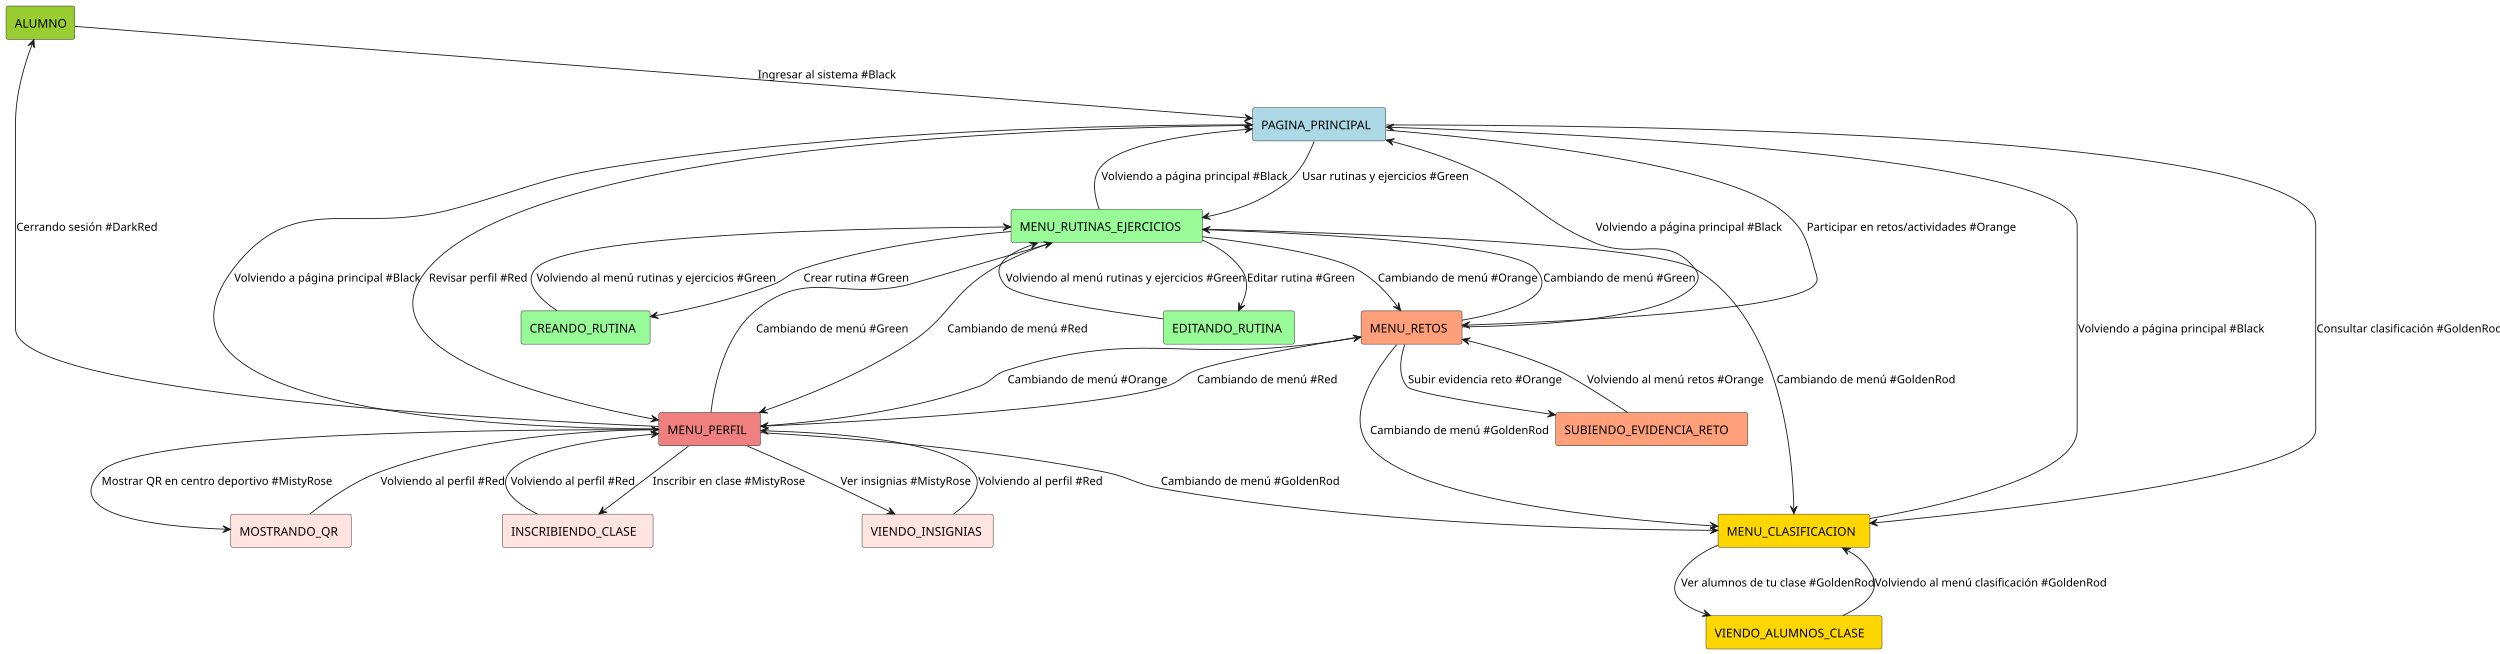
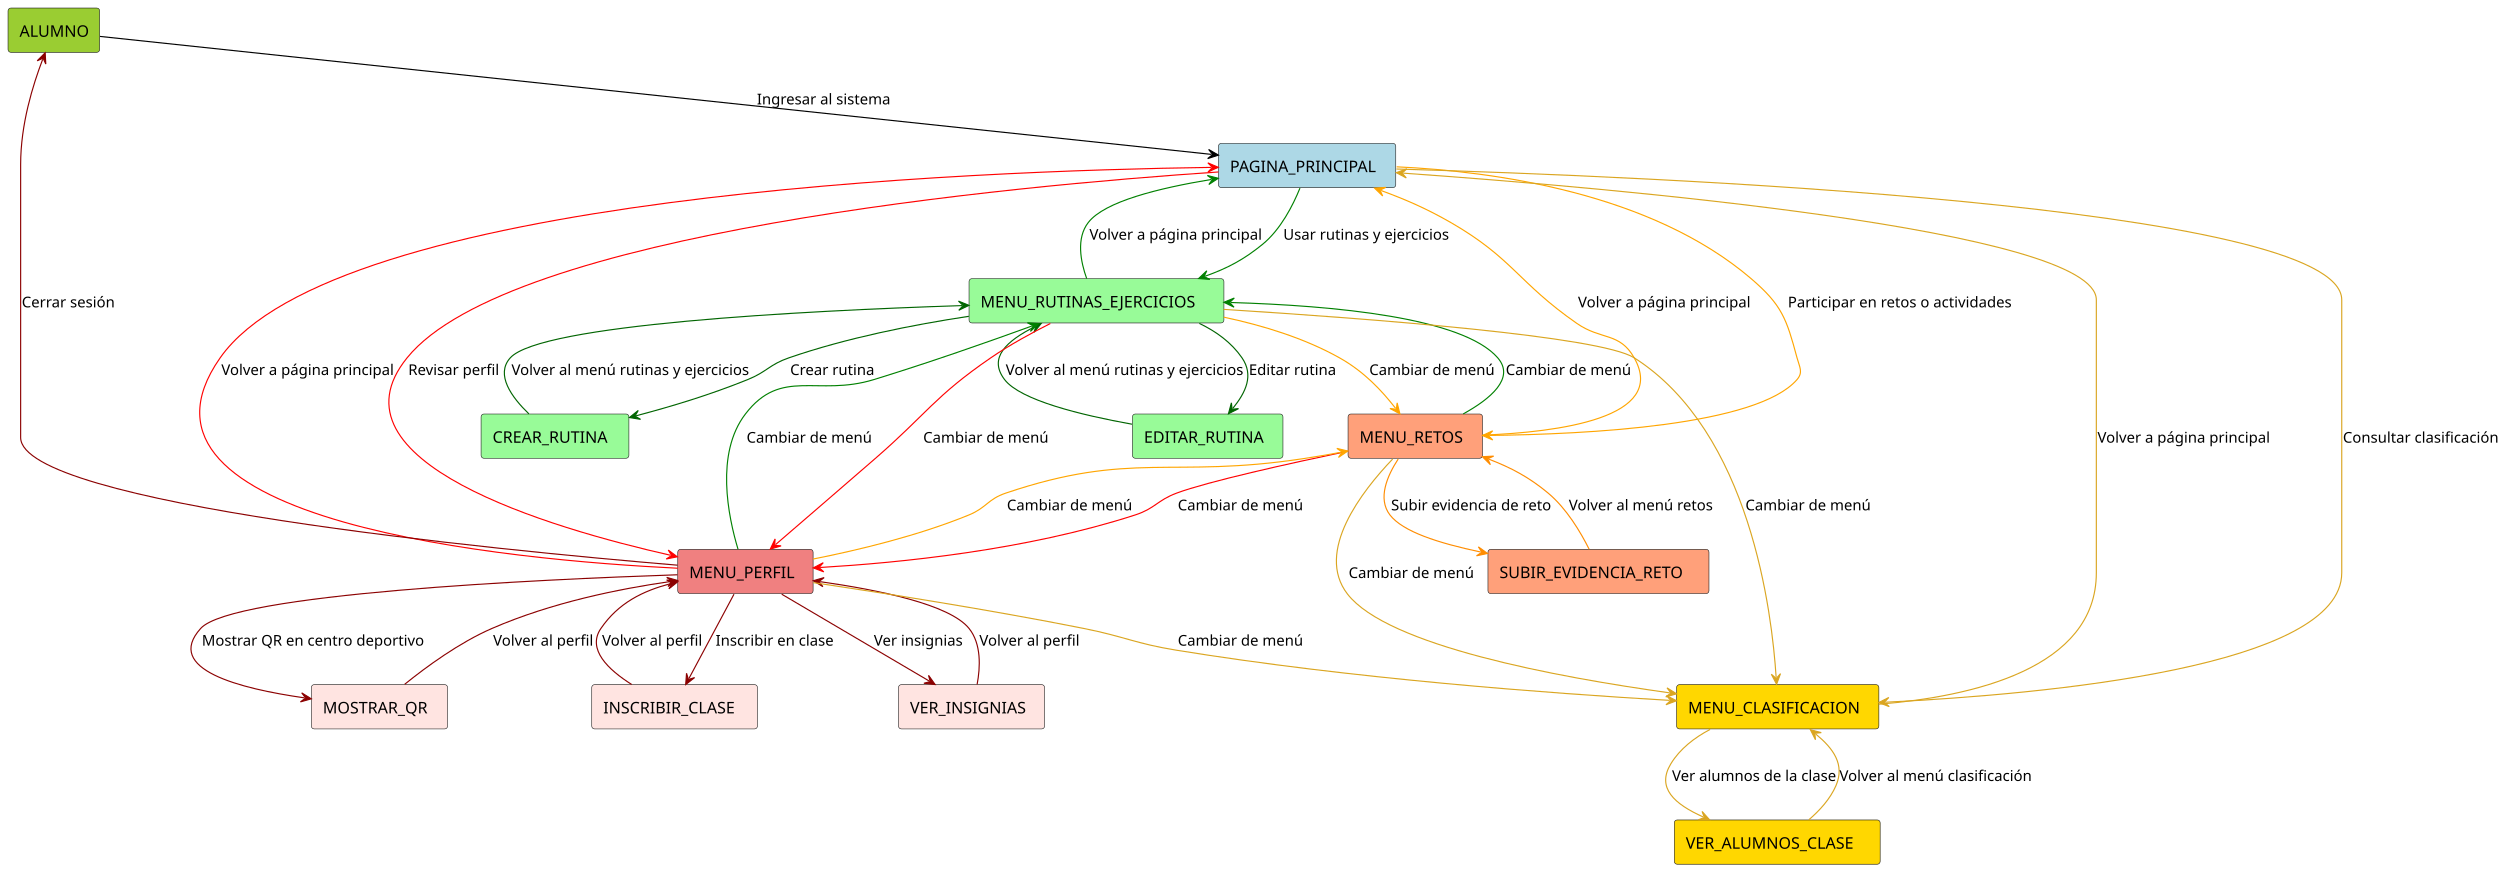
- <svg xmlns="http://www.w3.org/2000/svg" contentStyleType="text/css" height="759px" preserveAspectRatio="none" style="width:2903px;height:759px;background:#FFFFFF;" version="1.1" viewBox="0 0 2903 759" width="2903px" zoomAndPan="magnify">
+ <svg xmlns="http://www.w3.org/2000/svg" contentStyleType="text/css" height="759px" preserveAspectRatio="none" style="width:2180px;height:759px;background:#FFFFFF;" version="1.1" viewBox="0 0 2180 759" width="2180px" zoomAndPan="magnify">
  <defs />
  <g>
    <g id="elem_ALUMNO">
      <rect fill="#9ACD32" height="38.621" rx="2.5" ry="2.5" style="stroke:#181818;stroke-width:0.5;" width="79.897" x="7" y="7" />
      <text fill="#000000" font-family="sans-serif" font-size="14" lengthAdjust="spacing" textLength="59.897" x="17" y="32.107">ALUMNO</text>
    </g>
    <g id="elem_PAGINA_PRINCIPAL">
-       <rect fill="#ADD8E6" height="38.621" rx="2.5" ry="2.5" style="stroke:#181818;stroke-width:0.5;" width="154.6" x="1454.5" y="125" />
-       <text fill="#000000" font-family="sans-serif" font-size="14" lengthAdjust="spacing" textLength="134.6" x="1464.5" y="150.107">PAGINA_PRINCIPAL</text>
+       <rect fill="#ADD8E6" height="38.621" rx="2.5" ry="2.5" style="stroke:#181818;stroke-width:0.5;" width="154.6" x="1062.5" y="125" />
+       <text fill="#000000" font-family="sans-serif" font-size="14" lengthAdjust="spacing" textLength="134.6" x="1072.5" y="150.107">PAGINA_PRINCIPAL</text>
    </g>
    <g id="elem_MENU_RUTINAS_EJERCICIOS">
-       <rect fill="#98FB98" height="38.621" rx="2.5" ry="2.5" style="stroke:#181818;stroke-width:0.5;" width="222.255" x="1174" y="243" />
-       <text fill="#000000" font-family="sans-serif" font-size="14" lengthAdjust="spacing" textLength="202.255" x="1184" y="268.107">MENU_RUTINAS_EJERCICIOS</text>
+       <rect fill="#98FB98" height="38.621" rx="2.5" ry="2.5" style="stroke:#181818;stroke-width:0.5;" width="222.255" x="845" y="243" />
+       <text fill="#000000" font-family="sans-serif" font-size="14" lengthAdjust="spacing" textLength="202.255" x="855" y="268.107">MENU_RUTINAS_EJERCICIOS</text>
    </g>
    <g id="elem_MENU_RETOS">
-       <rect fill="#FFA07A" height="38.621" rx="2.5" ry="2.5" style="stroke:#181818;stroke-width:0.5;" width="117.234" x="1580.5" y="361" />
-       <text fill="#000000" font-family="sans-serif" font-size="14" lengthAdjust="spacing" textLength="97.234" x="1590.5" y="386.107">MENU_RETOS</text>
+       <rect fill="#FFA07A" height="38.621" rx="2.5" ry="2.5" style="stroke:#181818;stroke-width:0.5;" width="117.234" x="1175.5" y="361" />
+       <text fill="#000000" font-family="sans-serif" font-size="14" lengthAdjust="spacing" textLength="97.234" x="1185.5" y="386.107">MENU_RETOS</text>
    </g>
    <g id="elem_MENU_CLASIFICACION">
-       <rect fill="#FFD700" height="38.621" rx="2.5" ry="2.5" style="stroke:#181818;stroke-width:0.5;" width="176.358" x="1995" y="597" />
-       <text fill="#000000" font-family="sans-serif" font-size="14" lengthAdjust="spacing" textLength="156.358" x="2005" y="622.107">MENU_CLASIFICACION</text>
+       <rect fill="#FFD700" height="38.621" rx="2.5" ry="2.5" style="stroke:#181818;stroke-width:0.5;" width="176.358" x="1462" y="597" />
+       <text fill="#000000" font-family="sans-serif" font-size="14" lengthAdjust="spacing" textLength="156.358" x="1472" y="622.107">MENU_CLASIFICACION</text>
    </g>
    <g id="elem_MENU_PERFIL">
-       <rect fill="#F08080" height="38.621" rx="2.5" ry="2.5" style="stroke:#181818;stroke-width:0.5;" width="118.02" x="765" y="479" />
-       <text fill="#000000" font-family="sans-serif" font-size="14" lengthAdjust="spacing" textLength="98.02" x="775" y="504.107">MENU_PERFIL</text>
-     </g>
-     <g id="elem_CREANDO_RUTINA">
-       <rect fill="#98FB98" height="38.621" rx="2.5" ry="2.5" style="stroke:#181818;stroke-width:0.5;" width="149.903" x="605" y="361" />
-       <text fill="#000000" font-family="sans-serif" font-size="14" lengthAdjust="spacing" textLength="129.903" x="615" y="386.107">CREANDO_RUTINA</text>
-     </g>
-     <g id="elem_EDITANDO_RUTINA">
-       <rect fill="#98FB98" height="38.621" rx="2.5" ry="2.5" style="stroke:#181818;stroke-width:0.5;" width="152.234" x="1351" y="361" />
-       <text fill="#000000" font-family="sans-serif" font-size="14" lengthAdjust="spacing" textLength="132.234" x="1361" y="386.107">EDITANDO_RUTINA</text>
-     </g>
-     <g id="elem_SUBIENDO_EVIDENCIA_RETO">
-       <rect fill="#FFA07A" height="38.621" rx="2.5" ry="2.5" style="stroke:#181818;stroke-width:0.5;" width="223.048" x="1806.5" y="479" />
-       <text fill="#000000" font-family="sans-serif" font-size="14" lengthAdjust="spacing" textLength="203.048" x="1816.5" y="504.107">SUBIENDO_EVIDENCIA_RETO</text>
-     </g>
-     <g id="elem_VIENDO_ALUMNOS_CLASE">
-       <rect fill="#FFD700" height="38.621" rx="2.5" ry="2.5" style="stroke:#181818;stroke-width:0.5;" width="204.393" x="1981" y="715" />
-       <text fill="#000000" font-family="sans-serif" font-size="14" lengthAdjust="spacing" textLength="184.393" x="1991" y="740.107">VIENDO_ALUMNOS_CLASE</text>
-     </g>
-     <g id="elem_VIENDO_INSIGNIAS">
-       <rect fill="#FFE4E1" height="38.621" rx="2.5" ry="2.5" style="stroke:#181818;stroke-width:0.5;" width="152.255" x="1001" y="597" />
-       <text fill="#000000" font-family="sans-serif" font-size="14" lengthAdjust="spacing" textLength="132.255" x="1011" y="622.107">VIENDO_INSIGNIAS</text>
-     </g>
-     <g id="elem_INSCRIBIENDO_CLASE">
-       <rect fill="#FFE4E1" height="38.621" rx="2.5" ry="2.5" style="stroke:#181818;stroke-width:0.5;" width="174.82" x="583.5" y="597" />
-       <text fill="#000000" font-family="sans-serif" font-size="14" lengthAdjust="spacing" textLength="154.82" x="593.5" y="622.107">INSCRIBIENDO_CLASE</text>
-     </g>
-     <g id="elem_MOSTRANDO_QR">
-       <rect fill="#FFE4E1" height="38.621" rx="2.5" ry="2.5" style="stroke:#181818;stroke-width:0.5;" width="139.786" x="268" y="597" />
-       <text fill="#000000" font-family="sans-serif" font-size="14" lengthAdjust="spacing" textLength="119.786" x="278" y="622.107">MOSTRANDO_QR</text>
+       <rect fill="#F08080" height="38.621" rx="2.5" ry="2.5" style="stroke:#181818;stroke-width:0.5;" width="118.02" x="591" y="479" />
+       <text fill="#000000" font-family="sans-serif" font-size="14" lengthAdjust="spacing" textLength="98.02" x="601" y="504.107">MENU_PERFIL</text>
+     </g>
+     <g id="elem_VER_INSIGNIAS">
+       <rect fill="#FFE4E1" height="38.621" rx="2.5" ry="2.5" style="stroke:#181818;stroke-width:0.5;" width="127.365" x="783.5" y="597" />
+       <text fill="#000000" font-family="sans-serif" font-size="14" lengthAdjust="spacing" textLength="107.365" x="793.5" y="622.107">VER_INSIGNIAS</text>
+     </g>
+     <g id="elem_INSCRIBIR_CLASE">
+       <rect fill="#FFE4E1" height="38.621" rx="2.5" ry="2.5" style="stroke:#181818;stroke-width:0.5;" width="144.482" x="516" y="597" />
+       <text fill="#000000" font-family="sans-serif" font-size="14" lengthAdjust="spacing" textLength="124.482" x="526" y="622.107">INSCRIBIR_CLASE</text>
+     </g>
+     <g id="elem_MOSTRAR_QR">
+       <rect fill="#FFE4E1" height="38.621" rx="2.5" ry="2.5" style="stroke:#181818;stroke-width:0.5;" width="118.786" x="271.5" y="597" />
+       <text fill="#000000" font-family="sans-serif" font-size="14" lengthAdjust="spacing" textLength="98.786" x="281.5" y="622.107">MOSTRAR_QR</text>
+     </g>
+     <g id="elem_CREAR_RUTINA">
+       <rect fill="#98FB98" height="38.621" rx="2.5" ry="2.5" style="stroke:#181818;stroke-width:0.5;" width="128.903" x="419.5" y="361" />
+       <text fill="#000000" font-family="sans-serif" font-size="14" lengthAdjust="spacing" textLength="108.903" x="429.5" y="386.107">CREAR_RUTINA</text>
+     </g>
+     <g id="elem_EDITAR_RUTINA">
+       <rect fill="#98FB98" height="38.621" rx="2.5" ry="2.5" style="stroke:#181818;stroke-width:0.5;" width="131.234" x="987.5" y="361" />
+       <text fill="#000000" font-family="sans-serif" font-size="14" lengthAdjust="spacing" textLength="111.234" x="997.5" y="386.107">EDITAR_RUTINA</text>
+     </g>
+     <g id="elem_SUBIR_EVIDENCIA_RETO">
+       <rect fill="#FFA07A" height="38.621" rx="2.5" ry="2.5" style="stroke:#181818;stroke-width:0.5;" width="192.71" x="1297.5" y="479" />
+       <text fill="#000000" font-family="sans-serif" font-size="14" lengthAdjust="spacing" textLength="172.71" x="1307.5" y="504.107">SUBIR_EVIDENCIA_RETO</text>
+     </g>
+     <g id="elem_VER_ALUMNOS_CLASE">
+       <rect fill="#FFD700" height="38.621" rx="2.5" ry="2.5" style="stroke:#181818;stroke-width:0.5;" width="179.503" x="1460" y="715" />
+       <text fill="#000000" font-family="sans-serif" font-size="14" lengthAdjust="spacing" textLength="159.503" x="1470" y="740.107">VER_ALUMNOS_CLASE</text>
    </g>
    <g id="link_ALUMNO_PAGINA_PRINCIPAL">
-       <path d="M87.1,30.63 C287.72,46.3 1177.438,115.803 1448.228,136.953 " fill="none" id="ALUMNO-to-PAGINA_PRINCIPAL" style="stroke:#181818;stroke-width:1.0;" />
-       <polygon fill="#181818" points="1454.21,137.42,1445.549,132.731,1449.225,137.031,1444.926,140.707,1454.21,137.42" style="stroke:#181818;stroke-width:1.0;" />
-       <text fill="#000000" font-family="sans-serif" font-size="13" lengthAdjust="spacing" textLength="152.452" x="880" y="91.028">Ingresar al sistema #Black</text>
+       <path d="M87.2,31.77 C248.09,48.84 841.343,111.807 1056.494,134.637 " fill="none" id="ALUMNO-to-PAGINA_PRINCIPAL" style="stroke:#000000;stroke-width:1.0;" />
+       <polygon fill="#000000" points="1062.46,135.27,1053.932,130.343,1057.488,134.742,1053.088,138.298,1062.46,135.27" style="stroke:#000000;stroke-width:1.0;" />
+       <text fill="#000000" font-family="sans-serif" font-size="13" lengthAdjust="spacing" textLength="109.821" x="660" y="91.028">Ingresar al sistema</text>
    </g>
    <g id="link_PAGINA_PRINCIPAL_MENU_RUTINAS_EJERCICIOS">
-       <path d="M1525.98,164.11 C1520.04,179.53 1509.42,200.83 1493,213 C1465.08,233.7 1435.586,244.535 1401.966,251.485 " fill="none" id="PAGINA_PRINCIPAL-to-MENU_RUTINAS_EJERCICIOS" style="stroke:#181818;stroke-width:1.0;" />
-       <polygon fill="#181818" points="1396.09,252.7,1405.713,254.795,1400.986,251.688,1404.094,246.961,1396.09,252.7" style="stroke:#181818;stroke-width:1.0;" />
-       <text fill="#000000" font-family="sans-serif" font-size="13" lengthAdjust="spacing" textLength="184.958" x="1512" y="209.028">Usar rutinas y ejercicios #Green</text>
+       <path d="M1133.57,164.03 C1127.41,179.19 1116.72,200.16 1101,213 C1084.86,226.18 1070.643,233.828 1050.833,240.878 " fill="none" id="PAGINA_PRINCIPAL-to-MENU_RUTINAS_EJERCICIOS" style="stroke:#008000;stroke-width:1.0;" />
+       <polygon fill="#008000" points="1045.18,242.89,1055,243.641,1049.891,241.214,1052.318,236.104,1045.18,242.89" style="stroke:#008000;stroke-width:1.0;" />
+       <text fill="#000000" font-family="sans-serif" font-size="13" lengthAdjust="spacing" textLength="137.985" x="1119" y="209.028">Usar rutinas y ejercicios</text>
    </g>
    <g id="link_MENU_RUTINAS_EJERCICIOS_PAGINA_PRINCIPAL">
-       <path d="M1276.38,242.77 C1270.96,227.9 1266.89,207.44 1278,194 C1300.1,167.28 1382.06,155.629 1448.32,150.209 " fill="none" id="MENU_RUTINAS_EJERCICIOS-to-PAGINA_PRINCIPAL" style="stroke:#181818;stroke-width:1.0;" />
-       <polygon fill="#181818" points="1454.3,149.72,1445.004,146.467,1449.317,150.128,1445.656,154.44,1454.3,149.72" style="stroke:#181818;stroke-width:1.0;" />
-       <text fill="#000000" font-family="sans-serif" font-size="13" lengthAdjust="spacing" textLength="205.245" x="1279" y="209.028">Volviendo a página principal #Black</text>
+       <path d="M947.6,242.94 C942.31,228.17 938.29,207.76 949,194 C963.23,175.7 1009.991,164.175 1056.421,156.445 " fill="none" id="MENU_RUTINAS_EJERCICIOS-to-PAGINA_PRINCIPAL" style="stroke:#008000;stroke-width:1.0;" />
+       <polygon fill="#008000" points="1062.34,155.46,1052.805,152.992,1057.408,156.281,1054.119,160.884,1062.34,155.46" style="stroke:#008000;stroke-width:1.0;" />
+       <text fill="#000000" font-family="sans-serif" font-size="13" lengthAdjust="spacing" textLength="142.365" x="950" y="209.028">Volver a página principal</text>
    </g>
    <g id="link_PAGINA_PRINCIPAL_MENU_RETOS">
-       <path d="M1609.71,151.08 C1740.25,161.83 1996.23,189.25 2067,243 C2095.23,264.44 2097.8,277.77 2107,312 C2109.19,320.15 2112.66,324.73 2107,331 C2080.06,360.88 1823.436,373.278 1703.816,377.508 " fill="none" id="PAGINA_PRINCIPAL-to-MENU_RETOS" style="stroke:#181818;stroke-width:1.0;" />
-       <polygon fill="#181818" points="1697.82,377.72,1706.956,381.399,1702.817,377.543,1706.673,373.404,1697.82,377.72" style="stroke:#181818;stroke-width:1.0;" />
-       <text fill="#000000" font-family="sans-serif" font-size="13" lengthAdjust="spacing" textLength="228.344" x="2098" y="268.028">Participar en retos/actividades #Orange</text>
+       <path d="M1217.86,145.46 C1303.26,149.46 1439.77,168.3 1527,243 C1553.92,266.06 1557.8,277.77 1567,312 C1569.19,320.15 1572.52,324.61 1567,331 C1532.22,371.21 1384.58,378.69 1298.67,379.7 " fill="none" id="PAGINA_PRINCIPAL-to-MENU_RETOS" style="stroke:#FFA500;stroke-width:1.0;" />
+       <polygon fill="#FFA500" points="1292.67,379.77,1301.716,383.664,1297.67,379.711,1301.622,375.664,1292.67,379.77" style="stroke:#FFA500;stroke-width:1.0;" />
+       <text fill="#000000" font-family="sans-serif" font-size="13" lengthAdjust="spacing" textLength="184.983" x="1559" y="268.028">Participar en retos o actividades</text>
    </g>
    <g id="link_MENU_RETOS_PAGINA_PRINCIPAL">
-       <path d="M1697.67,379.64 C1782.7,378.46 1933.76,370.66 1968,331 C1973.52,324.61 1973.17,318.68 1968,312 C1935.4,269.89 1901.13,302.55 1852,282 C1781.75,252.61 1774.94,224.1 1705,194 C1674.77,180.99 1645.887,171.978 1615.537,164.098 " fill="none" id="MENU_RETOS-to-PAGINA_PRINCIPAL" style="stroke:#181818;stroke-width:1.0;" />
-       <polygon fill="#181818" points="1609.73,162.59,1617.436,168.723,1614.57,163.846,1619.446,160.98,1609.73,162.59" style="stroke:#181818;stroke-width:1.0;" />
-       <text fill="#000000" font-family="sans-serif" font-size="13" lengthAdjust="spacing" textLength="205.245" x="1853" y="268.028">Volviendo a página principal #Black</text>
+       <path d="M1292.7,379.44 C1359.18,376.91 1454.67,364.41 1425,312 C1412.23,289.45 1396.28,296.79 1375,282 C1323.6,246.26 1319.26,225.24 1265,194 C1244.32,182.09 1225.794,174.014 1204.264,166.125 " fill="none" id="MENU_RETOS-to-PAGINA_PRINCIPAL" style="stroke:#FFA500;stroke-width:1.0;" />
+       <polygon fill="#FFA500" points="1198.63,164.06,1205.704,170.912,1203.325,165.78,1208.457,163.401,1198.63,164.06" style="stroke:#FFA500;stroke-width:1.0;" />
+       <text fill="#000000" font-family="sans-serif" font-size="13" lengthAdjust="spacing" textLength="142.365" x="1376" y="268.028">Volver a página principal</text>
    </g>
    <g id="link_PAGINA_PRINCIPAL_MENU_CLASIFICACION">
-       <path d="M1609.71,145.12 C1869.12,144.89 2689,152.74 2689,261.5 C2689,261.5 2689,261.5 2689,499.5 C2689,551.59 2345.162,590.916 2177.093,607.076 " fill="none" id="PAGINA_PRINCIPAL-to-MENU_CLASIFICACION" style="stroke:#181818;stroke-width:1.0;" />
-       <polygon fill="#181818" points="2171.12,607.65,2180.461,610.77,2176.097,607.172,2179.696,602.807,2171.12,607.65" style="stroke:#181818;stroke-width:1.0;" />
-       <text fill="#000000" font-family="sans-serif" font-size="13" lengthAdjust="spacing" textLength="205.943" x="2690" y="386.028">Consultar clasificación #GoldenRod</text>
+       <path d="M1217.68,147.38 C1436.48,153.71 2042,178.71 2042,261.5 C2042,261.5 2042,261.5 2042,499.5 C2042,581.5 1785.823,605.303 1644.233,612.332 " fill="none" id="PAGINA_PRINCIPAL-to-MENU_CLASIFICACION" style="stroke:#DAA520;stroke-width:1.0;" />
+       <polygon fill="#DAA520" points="1638.24,612.63,1647.427,616.179,1643.234,612.382,1647.031,608.189,1638.24,612.63" style="stroke:#DAA520;stroke-width:1.0;" />
+       <text fill="#000000" font-family="sans-serif" font-size="13" lengthAdjust="spacing" textLength="129.333" x="2043" y="386.028">Consultar clasificación</text>
    </g>
    <g id="link_MENU_CLASIFICACION_PAGINA_PRINCIPAL">
-       <path d="M2171.17,602.15 C2268.62,584.84 2412,550.68 2412,499.5 C2412,261.5 2412,261.5 2412,261.5 C2412,180.93 1830.757,154.784 1615.707,147.834 " fill="none" id="MENU_CLASIFICACION-to-PAGINA_PRINCIPAL" style="stroke:#181818;stroke-width:1.0;" />
-       <polygon fill="#181818" points="1609.71,147.64,1618.576,151.929,1614.707,147.802,1618.834,143.933,1609.71,147.64" style="stroke:#181818;stroke-width:1.0;" />
-       <text fill="#000000" font-family="sans-serif" font-size="13" lengthAdjust="spacing" textLength="205.245" x="2413" y="386.028">Volviendo a página principal #Black</text>
+       <path d="M1638.34,614.07 C1719.75,607.49 1828,583.04 1828,499.5 C1828,261.5 1828,261.5 1828,261.5 C1828,200.18 1403.495,163.714 1223.565,150.974 " fill="none" id="MENU_CLASIFICACION-to-PAGINA_PRINCIPAL" style="stroke:#DAA520;stroke-width:1.0;" />
+       <polygon fill="#DAA520" points="1217.58,150.55,1226.275,155.176,1222.568,150.903,1226.84,147.196,1217.58,150.55" style="stroke:#DAA520;stroke-width:1.0;" />
+       <text fill="#000000" font-family="sans-serif" font-size="13" lengthAdjust="spacing" textLength="142.365" x="1829" y="386.028">Volver a página principal</text>
    </g>
    <g id="link_PAGINA_PRINCIPAL_MENU_PERFIL">
-       <path d="M1454.2,145.62 C1235.07,147.78 620.64,166.88 497,312 C414.04,409.38 643.891,465.284 758.961,486.654 " fill="none" id="PAGINA_PRINCIPAL-to-MENU_PERFIL" style="stroke:#181818;stroke-width:1.0;" />
-       <polygon fill="#181818" points="764.86,487.75,756.742,482.174,759.944,486.837,755.281,490.039,764.86,487.75" style="stroke:#181818;stroke-width:1.0;" />
-       <text fill="#000000" font-family="sans-serif" font-size="13" lengthAdjust="spacing" textLength="110.544" x="498" y="327.028">Revisar perfil #Red</text>
+       <path d="M1062.44,149.96 C882.21,162.11 443.68,202.53 355,312 C281.78,402.37 479.058,460.307 584.758,484.207 " fill="none" id="PAGINA_PRINCIPAL-to-MENU_PERFIL" style="stroke:#FF0000;stroke-width:1.0;" />
+       <polygon fill="#FF0000" points="590.61,485.53,582.714,479.644,585.733,484.427,580.949,487.447,590.61,485.53" style="stroke:#FF0000;stroke-width:1.0;" />
+       <text fill="#000000" font-family="sans-serif" font-size="13" lengthAdjust="spacing" textLength="75.855" x="356" y="327.028">Revisar perfil</text>
    </g>
    <g id="link_MENU_PERFIL_PAGINA_PRINCIPAL">
-       <path d="M764.94,498.05 C597.79,497.58 141.68,481.14 271,312 C342.05,219.07 412.01,273.31 525,243 C607.15,220.96 626.01,207.46 710,194 C981.02,150.56 1301.88,145.003 1448.38,144.933 " fill="none" id="MENU_PERFIL-to-PAGINA_PRINCIPAL" style="stroke:#181818;stroke-width:1.0;" />
-       <polygon fill="#181818" points="1454.38,144.93,1445.38,140.93,1449.38,144.93,1445.38,148.93,1454.38,144.93" style="stroke:#181818;stroke-width:1.0;" />
-       <text fill="#000000" font-family="sans-serif" font-size="13" lengthAdjust="spacing" textLength="205.245" x="272" y="327.028">Volviendo a página principal #Black</text>
-     </g>
-     <g id="link_MENU_RUTINAS_EJERCICIOS_CREANDO_RUTINA">
-       <path d="M1173.88,268.82 C1103.24,274.62 1010.62,286.72 932,312 C914.78,317.54 912.97,324.74 896,331 C850.47,347.79 803.218,358.708 761.028,366.588 " fill="none" id="MENU_RUTINAS_EJERCICIOS-to-CREANDO_RUTINA" style="stroke:#181818;stroke-width:1.0;" />
-       <polygon fill="#181818" points="755.13,367.69,764.711,369.97,760.045,366.772,763.243,362.106,755.13,367.69" style="stroke:#181818;stroke-width:1.0;" />
-       <text fill="#000000" font-family="sans-serif" font-size="13" lengthAdjust="spacing" textLength="115.61" x="933" y="327.028">Crear rutina #Green</text>
-     </g>
-     <g id="link_CREANDO_RUTINA_MENU_RUTINAS_EJERCICIOS">
-       <path d="M646.85,360.83 C626.54,347.08 607.06,328.07 622,312 C658.68,272.53 988.67,264.883 1167.76,263.603 " fill="none" id="CREANDO_RUTINA-to-MENU_RUTINAS_EJERCICIOS" style="stroke:#181818;stroke-width:1.0;" />
-       <polygon fill="#181818" points="1173.76,263.56,1164.732,259.624,1168.76,263.596,1164.789,267.624,1173.76,263.56" style="stroke:#181818;stroke-width:1.0;" />
-       <text fill="#000000" font-family="sans-serif" font-size="13" lengthAdjust="spacing" textLength="264.469" x="623" y="327.028">Volviendo al menú rutinas y ejercicios #Green</text>
-     </g>
-     <g id="link_MENU_RUTINAS_EJERCICIOS_EDITANDO_RUTINA">
-       <path d="M1396.11,278.75 C1413.68,286.08 1429.73,296.7 1441,312 C1451.43,326.17 1447.907,340.931 1440.767,355.521 " fill="none" id="MENU_RUTINAS_EJERCICIOS-to-EDITANDO_RUTINA" style="stroke:#181818;stroke-width:1.0;" />
-       <polygon fill="#181818" points="1438.13,360.91,1445.679,354.584,1440.328,356.419,1438.493,351.068,1438.13,360.91" style="stroke:#181818;stroke-width:1.0;" />
-       <text fill="#000000" font-family="sans-serif" font-size="13" lengthAdjust="spacing" textLength="117.064" x="1448" y="327.028">Editar rutina #Green</text>
-     </g>
-     <g id="link_EDITANDO_RUTINA_MENU_RUTINAS_EJERCICIOS">
-       <path d="M1350.7,370.25 C1278.29,360.69 1178.79,345.19 1167,331 C1148.98,309.31 1167.833,295.161 1199.103,284.101 " fill="none" id="EDITANDO_RUTINA-to-MENU_RUTINAS_EJERCICIOS" style="stroke:#181818;stroke-width:1.0;" />
-       <polygon fill="#181818" points="1204.76,282.1,1194.941,281.33,1200.046,283.767,1197.609,288.872,1204.76,282.1" style="stroke:#181818;stroke-width:1.0;" />
-       <text fill="#000000" font-family="sans-serif" font-size="13" lengthAdjust="spacing" textLength="264.469" x="1168" y="327.028">Volviendo al menú rutinas y ejercicios #Green</text>
+       <path d="M590.95,495.5 C445.87,488.34 90.89,456.03 192,312 C291.73,169.93 847.921,148.884 1056.291,145.954 " fill="none" id="MENU_PERFIL-to-PAGINA_PRINCIPAL" style="stroke:#FF0000;stroke-width:1.0;" />
+       <polygon fill="#FF0000" points="1062.29,145.87,1053.235,141.997,1057.291,145.94,1053.347,149.996,1062.29,145.87" style="stroke:#FF0000;stroke-width:1.0;" />
+       <text fill="#000000" font-family="sans-serif" font-size="13" lengthAdjust="spacing" textLength="142.365" x="193" y="327.028">Volver a página principal</text>
+     </g>
+     <g id="link_MENU_RUTINAS_EJERCICIOS_CREAR_RUTINA">
+       <path d="M844.85,275.82 C795.87,283.23 738.17,294.68 688,312 C670.9,317.9 668.78,324.23 652,331 C618.78,344.4 586.292,354.22 554.662,362.56 " fill="none" id="MENU_RUTINAS_EJERCICIOS-to-CREAR_RUTINA" style="stroke:#006400;stroke-width:1.0;" />
+       <polygon fill="#006400" points="548.86,364.09,558.582,365.663,553.695,362.815,556.543,357.928,548.86,364.09" style="stroke:#006400;stroke-width:1.0;" />
+       <text fill="#000000" font-family="sans-serif" font-size="13" lengthAdjust="spacing" textLength="68.637" x="689" y="327.028">Crear rutina</text>
+     </g>
+     <g id="link_CREAR_RUTINA_MENU_RUTINAS_EJERCICIOS">
+       <path d="M461.22,360.92 C446.26,346.52 431.7,326.62 445,312 C471.36,283.01 696.693,271.158 838.913,266.458 " fill="none" id="CREAR_RUTINA-to-MENU_RUTINAS_EJERCICIOS" style="stroke:#006400;stroke-width:1.0;" />
+       <polygon fill="#006400" points="844.91,266.26,835.783,262.559,839.913,266.425,836.047,270.555,844.91,266.26" style="stroke:#006400;stroke-width:1.0;" />
+       <text fill="#000000" font-family="sans-serif" font-size="13" lengthAdjust="spacing" textLength="197.247" x="446" y="327.028">Volver al menú rutinas y ejercicios</text>
+     </g>
+     <g id="link_MENU_RUTINAS_EJERCICIOS_EDITAR_RUTINA">
+       <path d="M1045.83,282.01 C1060.48,289.02 1073.83,298.68 1083,312 C1093.47,327.21 1086.451,342.011 1075.001,356.121 " fill="none" id="MENU_RUTINAS_EJERCICIOS-to-EDITAR_RUTINA" style="stroke:#006400;stroke-width:1.0;" />
+       <polygon fill="#006400" points="1071.22,360.78,1079.997,356.312,1074.371,356.897,1073.785,351.271,1071.22,360.78" style="stroke:#006400;stroke-width:1.0;" />
+       <text fill="#000000" font-family="sans-serif" font-size="13" lengthAdjust="spacing" textLength="70.091" x="1089" y="327.028">Editar rutina</text>
+     </g>
+     <g id="link_EDITAR_RUTINA_MENU_RUTINAS_EJERCICIOS">
+       <path d="M987.12,369.91 C942.68,361.94 889.72,348.99 876,331 C861.4,311.86 877.979,297.145 902.549,284.795 " fill="none" id="EDITAR_RUTINA-to-MENU_RUTINAS_EJERCICIOS" style="stroke:#006400;stroke-width:1.0;" />
+       <polygon fill="#006400" points="907.91,282.1,898.072,282.568,903.443,284.346,901.665,289.716,907.91,282.1" style="stroke:#006400;stroke-width:1.0;" />
+       <text fill="#000000" font-family="sans-serif" font-size="13" lengthAdjust="spacing" textLength="197.247" x="877" y="327.028">Volver al menú rutinas y ejercicios</text>
    </g>
    <g id="link_MENU_RUTINAS_EJERCICIOS_MENU_RETOS">
-       <path d="M1396.17,274.89 C1464.04,283.23 1543.46,295.89 1574,312 C1595.87,323.53 1611.106,340.358 1622.776,356.028 " fill="none" id="MENU_RUTINAS_EJERCICIOS-to-MENU_RETOS" style="stroke:#181818;stroke-width:1.0;" />
-       <polygon fill="#181818" points="1626.36,360.84,1624.192,351.233,1623.373,356.83,1617.776,356.011,1626.36,360.84" style="stroke:#181818;stroke-width:1.0;" />
-       <text fill="#000000" font-family="sans-serif" font-size="13" lengthAdjust="spacing" textLength="174.891" x="1600" y="327.028">Cambiando de menú #Orange</text>
+       <path d="M1067.14,276.57 C1101.01,283.74 1137.37,294.83 1168,312 C1189.59,324.1 1204.984,340.675 1217.004,356.115 " fill="none" id="MENU_RUTINAS_EJERCICIOS-to-MENU_RETOS" style="stroke:#FFA500;stroke-width:1.0;" />
+       <polygon fill="#FFA500" points="1220.69,360.85,1218.318,351.291,1217.619,356.905,1212.005,356.205,1220.69,360.85" style="stroke:#FFA500;stroke-width:1.0;" />
+       <text fill="#000000" font-family="sans-serif" font-size="13" lengthAdjust="spacing" textLength="103.327" x="1194" y="327.028">Cambiar de menú</text>
    </g>
    <g id="link_MENU_RETOS_MENU_RUTINAS_EJERCICIOS">
-       <path d="M1697.57,371.86 C1749.41,362.79 1812.59,344.61 1783,312 C1757.52,283.91 1541.076,271.796 1402.236,266.786 " fill="none" id="MENU_RETOS-to-MENU_RUTINAS_EJERCICIOS" style="stroke:#181818;stroke-width:1.0;" />
-       <polygon fill="#181818" points="1396.24,266.57,1405.09,270.892,1401.237,266.75,1405.378,262.897,1396.24,266.57" style="stroke:#181818;stroke-width:1.0;" />
-       <text fill="#000000" font-family="sans-serif" font-size="13" lengthAdjust="spacing" textLength="167.661" x="1792" y="327.028">Cambiando de menú #Green</text>
+       <path d="M1275.95,360.92 C1299.55,347.92 1321.47,329.77 1306,312 C1275.38,276.84 1163.727,266.522 1073.197,263.781 " fill="none" id="MENU_RETOS-to-MENU_RUTINAS_EJERCICIOS" style="stroke:#008000;stroke-width:1.0;" />
+       <polygon fill="#008000" points="1067.2,263.6,1076.075,267.87,1072.198,263.751,1076.317,259.874,1067.2,263.6" style="stroke:#008000;stroke-width:1.0;" />
+       <text fill="#000000" font-family="sans-serif" font-size="13" lengthAdjust="spacing" textLength="103.327" x="1313" y="327.028">Cambiar de menú</text>
    </g>
    <g id="link_MENU_RUTINAS_EJERCICIOS_MENU_CLASIFICACION">
-       <path d="M1396.32,265.99 C1577.33,270.84 1920.15,283.66 1968,312 C2070.54,372.73 2082.04,534.271 2082.98,590.681 " fill="none" id="MENU_RUTINAS_EJERCICIOS-to-MENU_CLASIFICACION" style="stroke:#181818;stroke-width:1.0;" />
-       <polygon fill="#181818" points="2083.08,596.68,2086.93,587.615,2082.997,591.681,2078.931,587.748,2083.08,596.68" style="stroke:#181818;stroke-width:1.0;" />
-       <text fill="#000000" font-family="sans-serif" font-size="13" lengthAdjust="spacing" textLength="197.298" x="2063" y="445.028">Cambiando de menú #GoldenRod</text>
+       <path d="M1067.01,269.78 C1196.13,277.9 1395.46,293.23 1425,312 C1526.48,376.49 1545.205,534.862 1548.795,590.652 " fill="none" id="MENU_RUTINAS_EJERCICIOS-to-MENU_CLASIFICACION" style="stroke:#DAA520;stroke-width:1.0;" />
+       <polygon fill="#DAA520" points="1549.18,596.64,1552.594,587.402,1548.859,591.65,1544.61,587.915,1549.18,596.64" style="stroke:#DAA520;stroke-width:1.0;" />
+       <text fill="#000000" font-family="sans-serif" font-size="13" lengthAdjust="spacing" textLength="103.327" x="1522" y="445.028">Cambiar de menú</text>
    </g>
    <g id="link_MENU_RUTINAS_EJERCICIOS_MENU_PERFIL">
-       <path d="M1219.68,282.08 C1197.69,289.72 1173.53,299.71 1153,312 C1102.49,342.24 1103.76,368.54 1054,400 C999.2,434.65 935.624,460.099 887.504,476.929 " fill="none" id="MENU_RUTINAS_EJERCICIOS-to-MENU_PERFIL" style="stroke:#181818;stroke-width:1.0;" />
-       <polygon fill="#181818" points="881.84,478.91,891.656,479.714,886.56,477.259,889.015,472.163,881.84,478.91" style="stroke:#181818;stroke-width:1.0;" />
-       <text fill="#000000" font-family="sans-serif" font-size="13" lengthAdjust="spacing" textLength="155.378" x="1100" y="386.028">Cambiando de menú #Red</text>
+       <path d="M915.89,282.1 C899.32,290.43 880.23,300.87 864,312 C814.89,345.66 807.98,361 763,400 C731.29,427.5 699.007,455.326 676.237,474.926 " fill="none" id="MENU_RUTINAS_EJERCICIOS-to-MENU_PERFIL" style="stroke:#FF0000;stroke-width:1.0;" />
+       <polygon fill="#FF0000" points="671.69,478.84,681.12,476,675.48,475.578,675.902,469.937,671.69,478.84" style="stroke:#FF0000;stroke-width:1.0;" />
+       <text fill="#000000" font-family="sans-serif" font-size="13" lengthAdjust="spacing" textLength="103.327" x="805" y="386.028">Cambiar de menú</text>
    </g>
    <g id="link_MENU_PERFIL_MENU_RUTINAS_EJERCICIOS">
-       <path d="M825.56,478.69 C829.11,448.78 840.57,390.74 877,361 C938.47,310.82 975.67,348.78 1053,331 C1057.26,330.02 1148.641,303.363 1215.861,283.723 " fill="none" id="MENU_PERFIL-to-MENU_RUTINAS_EJERCICIOS" style="stroke:#181818;stroke-width:1.0;" />
-       <polygon fill="#181818" points="1221.62,282.04,1211.859,280.725,1216.821,283.442,1214.103,288.404,1221.62,282.04" style="stroke:#181818;stroke-width:1.0;" />
-       <text fill="#000000" font-family="sans-serif" font-size="13" lengthAdjust="spacing" textLength="167.661" x="878" y="386.028">Cambiando de menú #Green</text>
-     </g>
-     <g id="link_MENU_RETOS_SUBIENDO_EVIDENCIA_RETO">
-       <path d="M1631.19,400.01 C1626.26,414.95 1622.71,435.62 1634,449 C1639.82,455.89 1723.314,469.544 1800.284,480.904 " fill="none" id="MENU_RETOS-to-SUBIENDO_EVIDENCIA_RETO" style="stroke:#181818;stroke-width:1.0;" />
-       <polygon fill="#181818" points="1806.22,481.78,1797.9,476.509,1801.274,481.05,1796.732,484.423,1806.22,481.78" style="stroke:#181818;stroke-width:1.0;" />
-       <text fill="#000000" font-family="sans-serif" font-size="13" lengthAdjust="spacing" textLength="169.102" x="1635" y="445.028">Subir evidencia reto #Orange</text>
-     </g>
-     <g id="link_SUBIENDO_EVIDENCIA_RETO_MENU_RETOS">
-       <path d="M1889.88,478.85 C1863.31,461.46 1825.18,437.15 1809,430 C1773.35,414.24 1737.059,403.603 1703.669,395.453 " fill="none" id="SUBIENDO_EVIDENCIA_RETO-to-MENU_RETOS" style="stroke:#181818;stroke-width:1.0;" />
-       <polygon fill="#181818" points="1697.84,394.03,1705.635,400.05,1702.697,395.216,1707.532,392.278,1697.84,394.03" style="stroke:#181818;stroke-width:1.0;" />
-       <text fill="#000000" font-family="sans-serif" font-size="13" lengthAdjust="spacing" textLength="193.673" x="1843" y="445.028">Volviendo al menú retos #Orange</text>
+       <path d="M643.56,478.92 C634.94,450.37 623.6,395.4 650,361 C681.37,320.12 712.74,346.14 762,331 C811.25,315.86 861.081,298.349 900.041,284.19 " fill="none" id="MENU_PERFIL-to-MENU_RUTINAS_EJERCICIOS" style="stroke:#008000;stroke-width:1.0;" />
+       <polygon fill="#008000" points="905.68,282.14,895.855,281.455,900.981,283.848,898.588,288.974,905.68,282.14" style="stroke:#008000;stroke-width:1.0;" />
+       <text fill="#000000" font-family="sans-serif" font-size="13" lengthAdjust="spacing" textLength="103.327" x="651" y="386.028">Cambiar de menú</text>
+     </g>
+     <g id="link_MENU_RETOS_SUBIR_EVIDENCIA_RETO">
+       <path d="M1219.23,400.27 C1209.73,414.78 1201.04,434.73 1212,449 C1223.21,463.59 1253.84,473.48 1291.249,481.38 " fill="none" id="MENU_RETOS-to-SUBIR_EVIDENCIA_RETO" style="stroke:#FF8C00;stroke-width:1.0;" />
+       <polygon fill="#FF8C00" points="1297.12,482.62,1289.141,476.847,1292.228,481.587,1287.488,484.674,1297.12,482.62" style="stroke:#FF8C00;stroke-width:1.0;" />
+       <text fill="#000000" font-family="sans-serif" font-size="13" lengthAdjust="spacing" textLength="132.971" x="1213" y="445.028">Subir evidencia de reto</text>
+     </g>
+     <g id="link_SUBIR_EVIDENCIA_RETO_MENU_RETOS">
+       <path d="M1385.76,478.97 C1378.29,464.02 1366.01,443.34 1350,430 C1333.4,416.17 1317.892,407.93 1298.242,400.389 " fill="none" id="SUBIR_EVIDENCIA_RETO-to-MENU_RETOS" style="stroke:#FF8C00;stroke-width:1.0;" />
+       <polygon fill="#FF8C00" points="1292.64,398.24,1299.61,405.199,1297.308,400.031,1302.476,397.73,1292.64,398.24" style="stroke:#FF8C00;stroke-width:1.0;" />
+       <text fill="#000000" font-family="sans-serif" font-size="13" lengthAdjust="spacing" textLength="119.222" x="1368" y="445.028">Volver al menú retos</text>
    </g>
    <g id="link_MENU_RETOS_MENU_PERFIL">
-       <path d="M1580.3,390.84 C1517.88,401.14 1423.51,417.85 1389,430 C1371.94,436.01 1370.34,443.85 1353,449 C1266.35,474.72 1008.294,489.202 889.274,494.712 " fill="none" id="MENU_RETOS-to-MENU_PERFIL" style="stroke:#181818;stroke-width:1.0;" />
-       <polygon fill="#181818" points="883.28,494.99,892.455,498.57,888.275,494.759,892.085,490.578,883.28,494.99" style="stroke:#181818;stroke-width:1.0;" />
-       <text fill="#000000" font-family="sans-serif" font-size="13" lengthAdjust="spacing" textLength="155.378" x="1390" y="445.028">Cambiando de menú #Red</text>
+       <path d="M1175.49,393.39 C1123.95,404.19 1053.01,419.92 1026,430 C1009.05,436.33 1007.21,443.42 990,449 C894.72,479.91 784.06,490.787 715.12,494.847 " fill="none" id="MENU_RETOS-to-MENU_PERFIL" style="stroke:#FF0000;stroke-width:1.0;" />
+       <polygon fill="#FF0000" points="709.13,495.2,718.35,498.664,714.121,494.906,717.879,490.678,709.13,495.2" style="stroke:#FF0000;stroke-width:1.0;" />
+       <text fill="#000000" font-family="sans-serif" font-size="13" lengthAdjust="spacing" textLength="103.327" x="1027" y="445.028">Cambiar de menú</text>
    </g>
    <g id="link_MENU_PERFIL_MENU_RETOS">
-       <path d="M883.07,494.77 C947,490.35 1051.2,478.84 1136,449 C1151.96,443.38 1152.85,435.06 1169,430 C1318.4,383.16 1364.55,418.7 1520,400 C1539.72,397.63 1555.264,395.408 1574.474,392.368 " fill="none" id="MENU_PERFIL-to-MENU_RETOS" style="stroke:#181818;stroke-width:1.0;" />
-       <polygon fill="#181818" points="1580.4,391.43,1570.885,388.886,1575.461,392.212,1572.136,396.788,1580.4,391.43" style="stroke:#181818;stroke-width:1.0;" />
-       <text fill="#000000" font-family="sans-serif" font-size="13" lengthAdjust="spacing" textLength="174.891" x="1170" y="445.028">Cambiando de menú #Orange</text>
+       <path d="M709.01,487.49 C748.44,479.68 800.95,467.09 845,449 C860.3,442.71 861.33,435.29 877,430 C986.79,392.94 1021.44,417.43 1136,400 C1148.75,398.06 1156.48,396.771 1169.4,394.381 " fill="none" id="MENU_PERFIL-to-MENU_RETOS" style="stroke:#FFA500;stroke-width:1.0;" />
+       <polygon fill="#FFA500" points="1175.3,393.29,1165.723,390.994,1170.383,394.2,1167.178,398.86,1175.3,393.29" style="stroke:#FFA500;stroke-width:1.0;" />
+       <text fill="#000000" font-family="sans-serif" font-size="13" lengthAdjust="spacing" textLength="103.327" x="878" y="445.028">Cambiar de menú</text>
    </g>
    <g id="link_MENU_RETOS_MENU_CLASIFICACION">
-       <path d="M1621.79,400.25 C1597.95,428.54 1560.91,482.59 1590,518 C1640.26,579.18 1861.083,602.223 1988.823,610.683 " fill="none" id="MENU_RETOS-to-MENU_CLASIFICACION" style="stroke:#181818;stroke-width:1.0;" />
-       <polygon fill="#181818" points="1994.81,611.08,1986.094,606.494,1989.821,610.75,1985.565,614.476,1994.81,611.08" style="stroke:#181818;stroke-width:1.0;" />
-       <text fill="#000000" font-family="sans-serif" font-size="13" lengthAdjust="spacing" textLength="197.298" x="1591" y="504.028">Cambiando de menú #GoldenRod</text>
-     </g>
-     <g id="link_MENU_CLASIFICACION_VIENDO_ALUMNOS_CLASE">
-       <path d="M1994.74,633.15 C1977.57,640.33 1961.62,650.78 1951,666 C1935.02,688.9 1950.624,702.536 1980.454,712.926 " fill="none" id="MENU_CLASIFICACION-to-VIENDO_ALUMNOS_CLASE" style="stroke:#181818;stroke-width:1.0;" />
-       <polygon fill="#181818" points="1986.12,714.9,1978.937,708.162,1981.398,713.255,1976.305,715.717,1986.12,714.9" style="stroke:#181818;stroke-width:1.0;" />
-       <text fill="#000000" font-family="sans-serif" font-size="13" lengthAdjust="spacing" textLength="216.074" x="1952" y="681.028">Ver alumnos de tu clase #GoldenRod</text>
-     </g>
-     <g id="link_VIENDO_ALUMNOS_CLASE_MENU_CLASIFICACION">
-       <path d="M2139.71,714.89 C2164.52,703.41 2185.47,686.88 2173,666 C2165.27,653.05 2158.028,646.204 2144.748,639.024 " fill="none" id="VIENDO_ALUMNOS_CLASE-to-MENU_CLASIFICACION" style="stroke:#181818;stroke-width:1.0;" />
-       <polygon fill="#181818" points="2139.47,636.17,2145.485,643.969,2143.868,638.548,2149.289,636.932,2139.47,636.17" style="stroke:#181818;stroke-width:1.0;" />
-       <text fill="#000000" font-family="sans-serif" font-size="13" lengthAdjust="spacing" textLength="257.264" x="2177" y="681.028">Volviendo al menú clasificación #GoldenRod</text>
-     </g>
-     <g id="link_MENU_PERFIL_VIENDO_INSIGNIAS">
-       <path d="M867.78,518.01 C888.54,526.89 913.63,537.81 936,548 C971.19,564.04 1005.497,580.501 1033.787,594.291 " fill="none" id="MENU_PERFIL-to-VIENDO_INSIGNIAS" style="stroke:#181818;stroke-width:1.0;" />
-       <polygon fill="#181818" points="1039.18,596.92,1032.843,589.381,1034.686,594.729,1029.337,596.572,1039.18,596.92" style="stroke:#181818;stroke-width:1.0;" />
-       <text fill="#000000" font-family="sans-serif" font-size="13" lengthAdjust="spacing" textLength="145.945" x="976" y="563.028">Ver insignias #MistyRose</text>
-     </g>
-     <g id="link_VIENDO_INSIGNIAS_MENU_PERFIL">
-       <path d="M1107.34,596.84 C1125.93,583.1 1143.74,564.09 1130,548 C1098.91,511.6 969.118,502.538 889.248,500.298 " fill="none" id="VIENDO_INSIGNIAS-to-MENU_PERFIL" style="stroke:#181818;stroke-width:1.0;" />
-       <polygon fill="#181818" points="883.25,500.13,892.134,504.381,888.248,500.27,892.359,496.384,883.25,500.13" style="stroke:#181818;stroke-width:1.0;" />
-       <text fill="#000000" font-family="sans-serif" font-size="13" lengthAdjust="spacing" textLength="137.306" x="1136" y="563.028">Volviendo al perfil #Red</text>
-     </g>
-     <g id="link_MENU_PERFIL_INSCRIBIENDO_CLASE">
-       <path d="M799.42,518.14 C770.87,539.78 728.831,571.655 700.301,593.285 " fill="none" id="MENU_PERFIL-to-INSCRIBIENDO_CLASE" style="stroke:#181818;stroke-width:1.0;" />
-       <polygon fill="#181818" points="695.52,596.91,705.108,594.66,699.504,593.889,700.275,588.285,695.52,596.91" style="stroke:#181818;stroke-width:1.0;" />
-       <text fill="#000000" font-family="sans-serif" font-size="13" lengthAdjust="spacing" textLength="169.057" x="758" y="563.028">Inscribir en clase #MistyRose</text>
-     </g>
-     <g id="link_INSCRIBIENDO_CLASE_MENU_PERFIL">
-       <path d="M623.89,596.9 C599.12,584.38 576.76,566.76 592,548 C613.38,521.69 697.345,509.704 758.755,504.114 " fill="none" id="INSCRIBIENDO_CLASE-to-MENU_PERFIL" style="stroke:#181818;stroke-width:1.0;" />
-       <polygon fill="#181818" points="764.73,503.57,755.404,500.402,759.751,504.023,756.13,508.369,764.73,503.57" style="stroke:#181818;stroke-width:1.0;" />
-       <text fill="#000000" font-family="sans-serif" font-size="13" lengthAdjust="spacing" textLength="137.306" x="593" y="563.028">Volviendo al perfil #Red</text>
-     </g>
-     <g id="link_MENU_PERFIL_MOSTRANDO_QR">
-       <path d="M764.82,499.05 C602.75,498.43 160.79,501.1 117,548 C69.77,598.58 180.535,611.408 261.735,614.548 " fill="none" id="MENU_PERFIL-to-MOSTRANDO_QR" style="stroke:#181818;stroke-width:1.0;" />
-       <polygon fill="#181818" points="267.73,614.78,258.891,610.435,262.734,614.587,258.582,618.429,267.73,614.78" style="stroke:#181818;stroke-width:1.0;" />
-       <text fill="#000000" font-family="sans-serif" font-size="13" lengthAdjust="spacing" textLength="253.595" x="118" y="563.028">Mostrar QR en centro deportivo #MistyRose</text>
-     </g>
-     <g id="link_MOSTRANDO_QR_MENU_PERFIL">
-       <path d="M360.09,596.69 C379.91,580.93 410.51,559.24 441,548 C550.43,507.68 682.04,499.832 758.97,498.902 " fill="none" id="MOSTRANDO_QR-to-MENU_PERFIL" style="stroke:#181818;stroke-width:1.0;" />
-       <polygon fill="#181818" points="764.97,498.83,755.922,494.939,759.97,498.89,756.019,502.938,764.97,498.83" style="stroke:#181818;stroke-width:1.0;" />
-       <text fill="#000000" font-family="sans-serif" font-size="13" lengthAdjust="spacing" textLength="137.306" x="442" y="563.028">Volviendo al perfil #Red</text>
+       <path d="M1214.41,400.26 C1187.75,428.1 1146.42,481.03 1175,518 C1209.82,563.03 1356.568,590.312 1456.057,604.182 " fill="none" id="MENU_RETOS-to-MENU_CLASIFICACION" style="stroke:#DAA520;stroke-width:1.0;" />
+       <polygon fill="#DAA520" points="1462,605.01,1453.639,599.806,1457.048,604.32,1452.534,607.729,1462,605.01" style="stroke:#DAA520;stroke-width:1.0;" />
+       <text fill="#000000" font-family="sans-serif" font-size="13" lengthAdjust="spacing" textLength="103.327" x="1176" y="504.028">Cambiar de menú</text>
+     </g>
+     <g id="link_MENU_CLASIFICACION_VER_ALUMNOS_CLASE">
+       <path d="M1491.21,636.05 C1477.67,643.2 1464.93,652.92 1457,666 C1444.23,687.07 1459.946,701.064 1485.306,712.444 " fill="none" id="MENU_CLASIFICACION-to-VER_ALUMNOS_CLASE" style="stroke:#DAA520;stroke-width:1.0;" />
+       <polygon fill="#DAA520" points="1490.78,714.9,1484.207,707.566,1486.218,712.853,1480.931,714.865,1490.78,714.9" style="stroke:#DAA520;stroke-width:1.0;" />
+       <text fill="#000000" font-family="sans-serif" font-size="13" lengthAdjust="spacing" textLength="138.741" x="1458" y="681.028">Ver alumnos de la clase</text>
+     </g>
+     <g id="link_VER_ALUMNOS_CLASE_MENU_CLASIFICACION">
+       <path d="M1577.29,714.86 C1586.63,706.87 1595.99,696.68 1601,685 C1608.82,666.78 1598.854,652.799 1583.294,640.069 " fill="none" id="VER_ALUMNOS_CLASE-to-MENU_CLASIFICACION" style="stroke:#DAA520;stroke-width:1.0;" />
+       <polygon fill="#DAA520" points="1578.65,636.27,1583.083,645.065,1582.52,639.436,1588.149,638.873,1578.65,636.27" style="stroke:#DAA520;stroke-width:1.0;" />
+       <text fill="#000000" font-family="sans-serif" font-size="13" lengthAdjust="spacing" textLength="160.405" x="1604" y="681.028">Volver al menú clasificación</text>
+     </g>
+     <g id="link_MENU_PERFIL_VER_INSIGNIAS">
+       <path d="M681.65,518.14 C718.41,539.78 773.53,572.235 810.26,593.865 " fill="none" id="MENU_PERFIL-to-VER_INSIGNIAS" style="stroke:#8B0000;stroke-width:1.0;" />
+       <polygon fill="#8B0000" points="815.43,596.91,809.705,588.896,811.122,594.373,805.645,595.79,815.43,596.91" style="stroke:#8B0000;stroke-width:1.0;" />
+       <text fill="#000000" font-family="sans-serif" font-size="13" lengthAdjust="spacing" textLength="74.426" x="762" y="563.028">Ver insignias</text>
+     </g>
+     <g id="link_VER_INSIGNIAS_MENU_PERFIL">
+       <path d="M852.05,596.81 C854.86,581.96 855.89,561.51 845,548 C828.04,526.95 766.07,514.455 715.13,507.205 " fill="none" id="VER_INSIGNIAS-to-MENU_PERFIL" style="stroke:#8B0000;stroke-width:1.0;" />
+       <polygon fill="#8B0000" points="709.19,506.36,717.537,511.588,714.14,507.065,718.664,503.668,709.19,506.36" style="stroke:#8B0000;stroke-width:1.0;" />
+       <text fill="#000000" font-family="sans-serif" font-size="13" lengthAdjust="spacing" textLength="82.367" x="854" y="563.028">Volver al perfil</text>
+     </g>
+     <g id="link_MENU_PERFIL_INSCRIBIR_CLASE">
+       <path d="M640.04,518.14 C628.47,539.78 612.328,569.988 600.768,591.618 " fill="none" id="MENU_PERFIL-to-INSCRIBIR_CLASE" style="stroke:#8B0000;stroke-width:1.0;" />
+       <polygon fill="#8B0000" points="597.94,596.91,605.71,590.858,600.297,592.5,598.654,587.087,597.94,596.91" style="stroke:#8B0000;stroke-width:1.0;" />
+       <text fill="#000000" font-family="sans-serif" font-size="13" lengthAdjust="spacing" textLength="97.538" x="624" y="563.028">Inscribir en clase</text>
+     </g>
+     <g id="link_INSCRIBIR_CLASE_MENU_PERFIL">
+       <path d="M550.8,596.84 C530.41,584.02 511.57,566.11 524,548 C539.19,525.87 560.196,515.361 585.186,508.811 " fill="none" id="INSCRIBIR_CLASE-to-MENU_PERFIL" style="stroke:#8B0000;stroke-width:1.0;" />
+       <polygon fill="#8B0000" points="590.99,507.29,581.27,505.703,586.153,508.558,583.298,513.441,590.99,507.29" style="stroke:#8B0000;stroke-width:1.0;" />
+       <text fill="#000000" font-family="sans-serif" font-size="13" lengthAdjust="spacing" textLength="82.367" x="525" y="563.028">Volver al perfil</text>
+     </g>
+     <g id="link_MENU_PERFIL_MOSTRAR_QR">
+       <path d="M590.76,501.2 C469.57,505.28 202.4,517.66 175,548 C142.76,583.7 208.88,600.452 265.49,608.532 " fill="none" id="MENU_PERFIL-to-MOSTRAR_QR" style="stroke:#8B0000;stroke-width:1.0;" />
+       <polygon fill="#8B0000" points="271.43,609.38,263.086,604.148,266.48,608.673,261.955,612.068,271.43,609.38" style="stroke:#8B0000;stroke-width:1.0;" />
+       <text fill="#000000" font-family="sans-serif" font-size="13" lengthAdjust="spacing" textLength="182.076" x="176" y="563.028">Mostrar QR en centro deportivo</text>
+     </g>
+     <g id="link_MOSTRAR_QR_MENU_PERFIL">
+       <path d="M352.87,596.71 C371.81,581.39 400.57,560.34 429,548 C481.25,525.32 539.272,513.631 584.912,507.011 " fill="none" id="MOSTRAR_QR-to-MENU_PERFIL" style="stroke:#8B0000;stroke-width:1.0;" />
+       <polygon fill="#8B0000" points="590.85,506.15,581.369,503.483,585.902,506.868,582.517,511.401,590.85,506.15" style="stroke:#8B0000;stroke-width:1.0;" />
+       <text fill="#000000" font-family="sans-serif" font-size="13" lengthAdjust="spacing" textLength="82.367" x="430" y="563.028">Volver al perfil</text>
    </g>
    <g id="link_MENU_PERFIL_ALUMNO">
-       <path d="M764.73,495.21 C578.6,487.24 18,456.96 18,381.5 C18,143.5 18,143.5 18,143.5 C18,108.21 28.659,74.249 37.249,51.639 " fill="none" id="MENU_PERFIL-to-ALUMNO" style="stroke:#181818;stroke-width:1.0;" />
-       <polygon fill="#181818" points="39.38,46.03,32.444,53.023,37.604,50.704,39.923,55.864,39.38,46.03" style="stroke:#181818;stroke-width:1.0;" />
-       <text fill="#000000" font-family="sans-serif" font-size="13" lengthAdjust="spacing" textLength="157.523" x="19" y="268.028">Cerrando sesión #DarkRed</text>
+       <path d="M590.83,492.84 C433.72,479.69 18,439.4 18,381.5 C18,143.5 18,143.5 18,143.5 C18,108.21 28.659,74.249 37.249,51.639 " fill="none" id="MENU_PERFIL-to-ALUMNO" style="stroke:#8B0000;stroke-width:1.0;" />
+       <polygon fill="#8B0000" points="39.38,46.03,32.444,53.023,37.604,50.704,39.923,55.864,39.38,46.03" style="stroke:#8B0000;stroke-width:1.0;" />
+       <text fill="#000000" font-family="sans-serif" font-size="13" lengthAdjust="spacing" textLength="78.025" x="19" y="268.028">Cerrar sesión</text>
    </g>
    <g id="link_MENU_PERFIL_MENU_CLASIFICACION">
-       <path d="M883.07,502.37 C970.8,507.4 1140.41,520.04 1282,548 C1311.53,553.83 1317.36,561.76 1347,567 C1578.23,607.91 1849.84,615.056 1988.74,615.846 " fill="none" id="MENU_PERFIL-to-MENU_CLASIFICACION" style="stroke:#181818;stroke-width:1.0;" />
-       <polygon fill="#181818" points="1994.74,615.88,1985.763,611.829,1989.74,615.852,1985.717,619.829,1994.74,615.88" style="stroke:#181818;stroke-width:1.0;" />
-       <text fill="#000000" font-family="sans-serif" font-size="13" lengthAdjust="spacing" textLength="197.298" x="1348" y="563.028">Cambiando de menú #GoldenRod</text>
+       <path d="M709.26,508.04 C768.98,516.93 863.68,531.8 945,548 C981.26,555.23 989.5,561.06 1026,567 C1178.17,591.77 1351.42,604.61 1455.93,610.72 " fill="none" id="MENU_PERFIL-to-MENU_CLASIFICACION" style="stroke:#DAA520;stroke-width:1.0;" />
+       <polygon fill="#DAA520" points="1461.92,611.07,1453.169,606.552,1456.928,610.778,1452.702,614.538,1461.92,611.07" style="stroke:#DAA520;stroke-width:1.0;" />
+       <text fill="#000000" font-family="sans-serif" font-size="13" lengthAdjust="spacing" textLength="103.327" x="1027" y="563.028">Cambiar de menú</text>
    </g>
  </g>
</svg>
